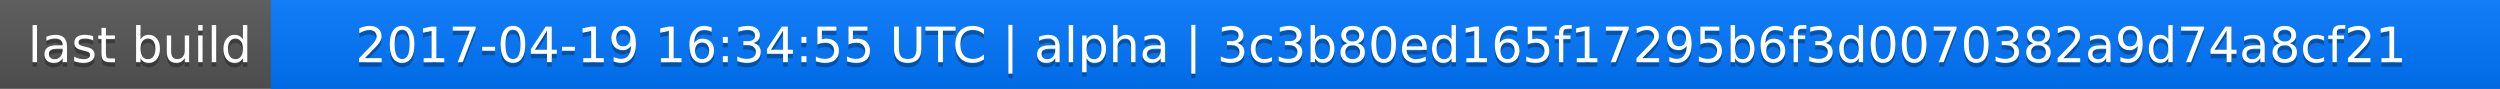
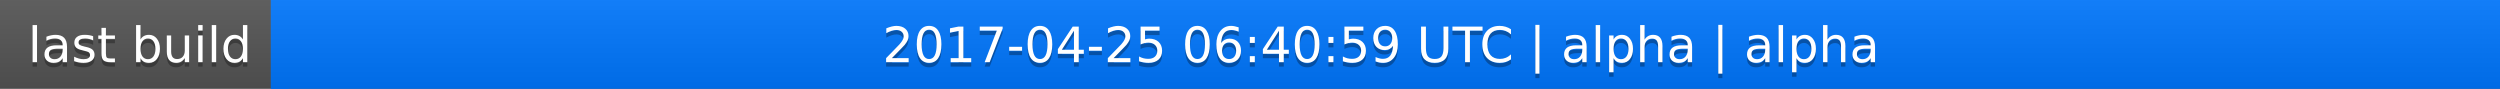
<svg xmlns="http://www.w3.org/2000/svg" width="563" height="20">
  <linearGradient id="a" x2="0" y2="100%">
    <stop offset="0" stop-color="#bbb" stop-opacity=".1" />
    <stop offset="1" stop-opacity=".1" />
  </linearGradient>
  <rect rx="0" width="563" height="20" fill="#555" />
  <rect rx="0" x="61" width="502" height="20" fill="#07f" />
  <path fill="#07f" d="M61 0h4v20h-4z" />
  <rect rx="0" width="563" height="20" fill="url(#a)" />
  <g fill="#fff" text-anchor="middle" font-family="DejaVu Sans,Verdana,Geneva,sans-serif" font-size="11">
    <text x="31.5" y="15" fill="#010101" fill-opacity=".3">last build</text>
    <text x="31.5" y="14">last build</text>
-     <text x="311" y="15" fill="#010101" fill-opacity=".3">2017-04-19 16:34:55 UTC | alpha | 3c3b80ed165f17295b6f3d0070382a9d74a8cf21</text>
-     <text x="311" y="14">2017-04-19 16:34:55 UTC | alpha | 3c3b80ed165f17295b6f3d0070382a9d74a8cf21</text>
+     <text x="311" y="15" fill="#010101" fill-opacity=".3">2017-04-25 06:40:59 UTC | alpha | alpha</text>
+     <text x="311" y="14">2017-04-25 06:40:59 UTC | alpha | alpha</text>
  </g>
</svg>
